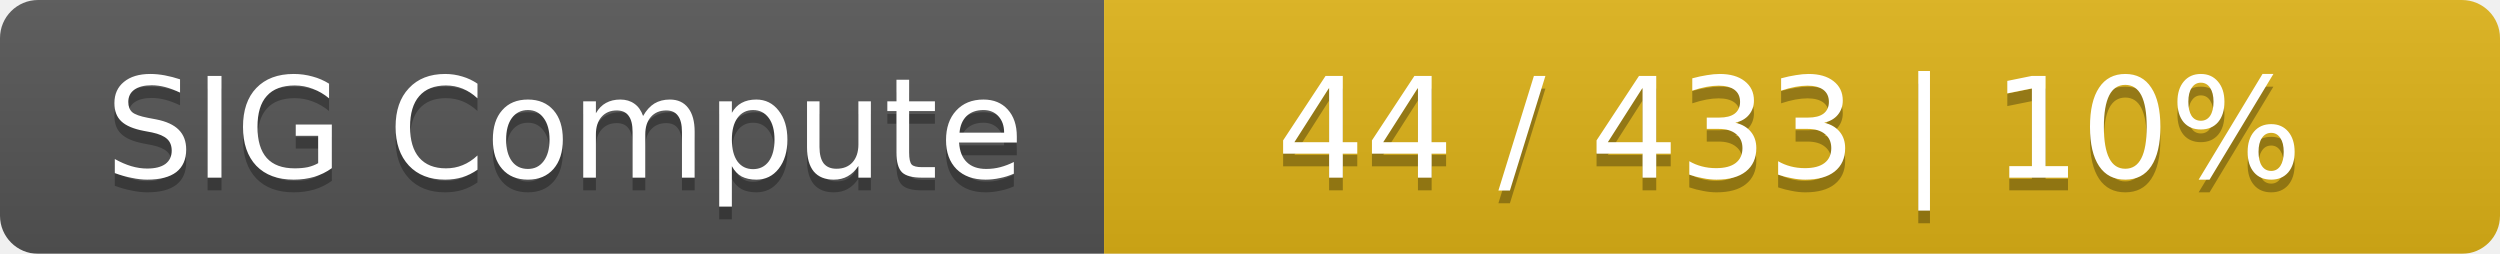
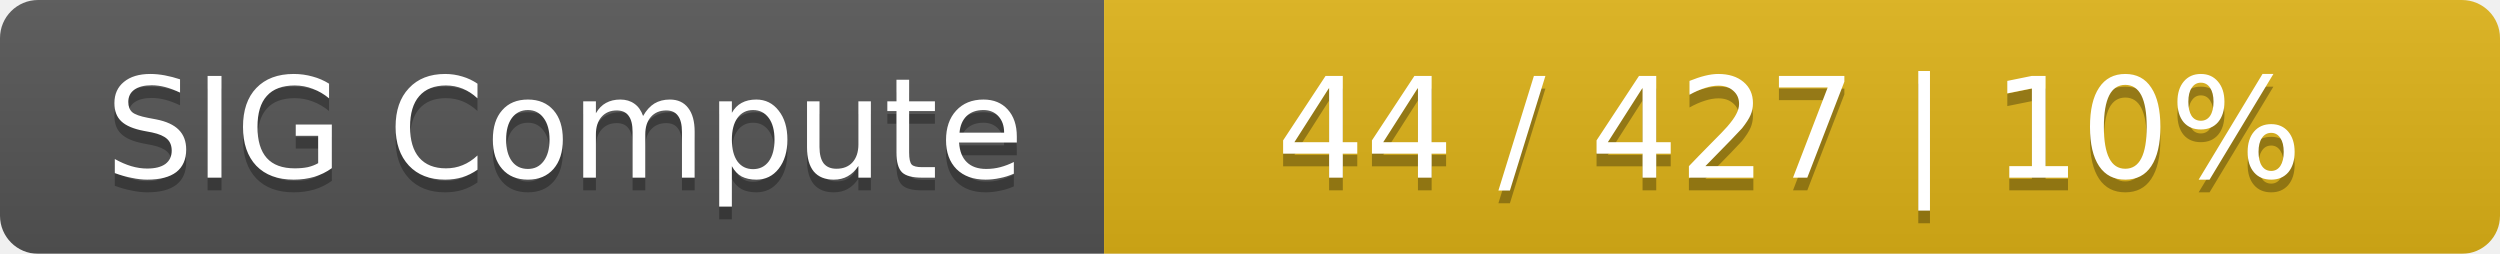
<svg xmlns="http://www.w3.org/2000/svg" width="197" height="20">
  <linearGradient id="smooth" x2="0" y2="100%">
    <stop offset="0" stop-color="#bbb" stop-opacity=".1" />
    <stop offset="1" stop-opacity=".1" />
  </linearGradient>
  <mask id="round">
    <rect width="197" height="20" rx="3" fill="#fff" />
  </mask>
  <g mask="url(#round)">
    <rect width="87" height="20" fill="#555" />
    <rect x="87" width="110" height="20" fill="#dfb317" />
    <rect width="197" height="20" fill="url(#smooth)" />
  </g>
  <g fill="#fff" text-anchor="middle" font-family="DejaVu Sans,Verdana,Geneva,sans-serif" font-size="11">
    <text x="44.5" y="15" fill="#010101" fill-opacity=".3">SIG Compute</text>
    <text x="44.5" y="14">SIG Compute</text>
-     <text x="141" y="15" fill="#010101" fill-opacity=".3">44 / 433    |    10%</text>
-     <text x="141" y="14">44 / 433    |    10%</text>
+     <text x="141" y="15" fill="#010101" fill-opacity=".3">44 / 427    |    10%</text>
+     <text x="141" y="14">44 / 427    |    10%</text>
  </g>
</svg>
